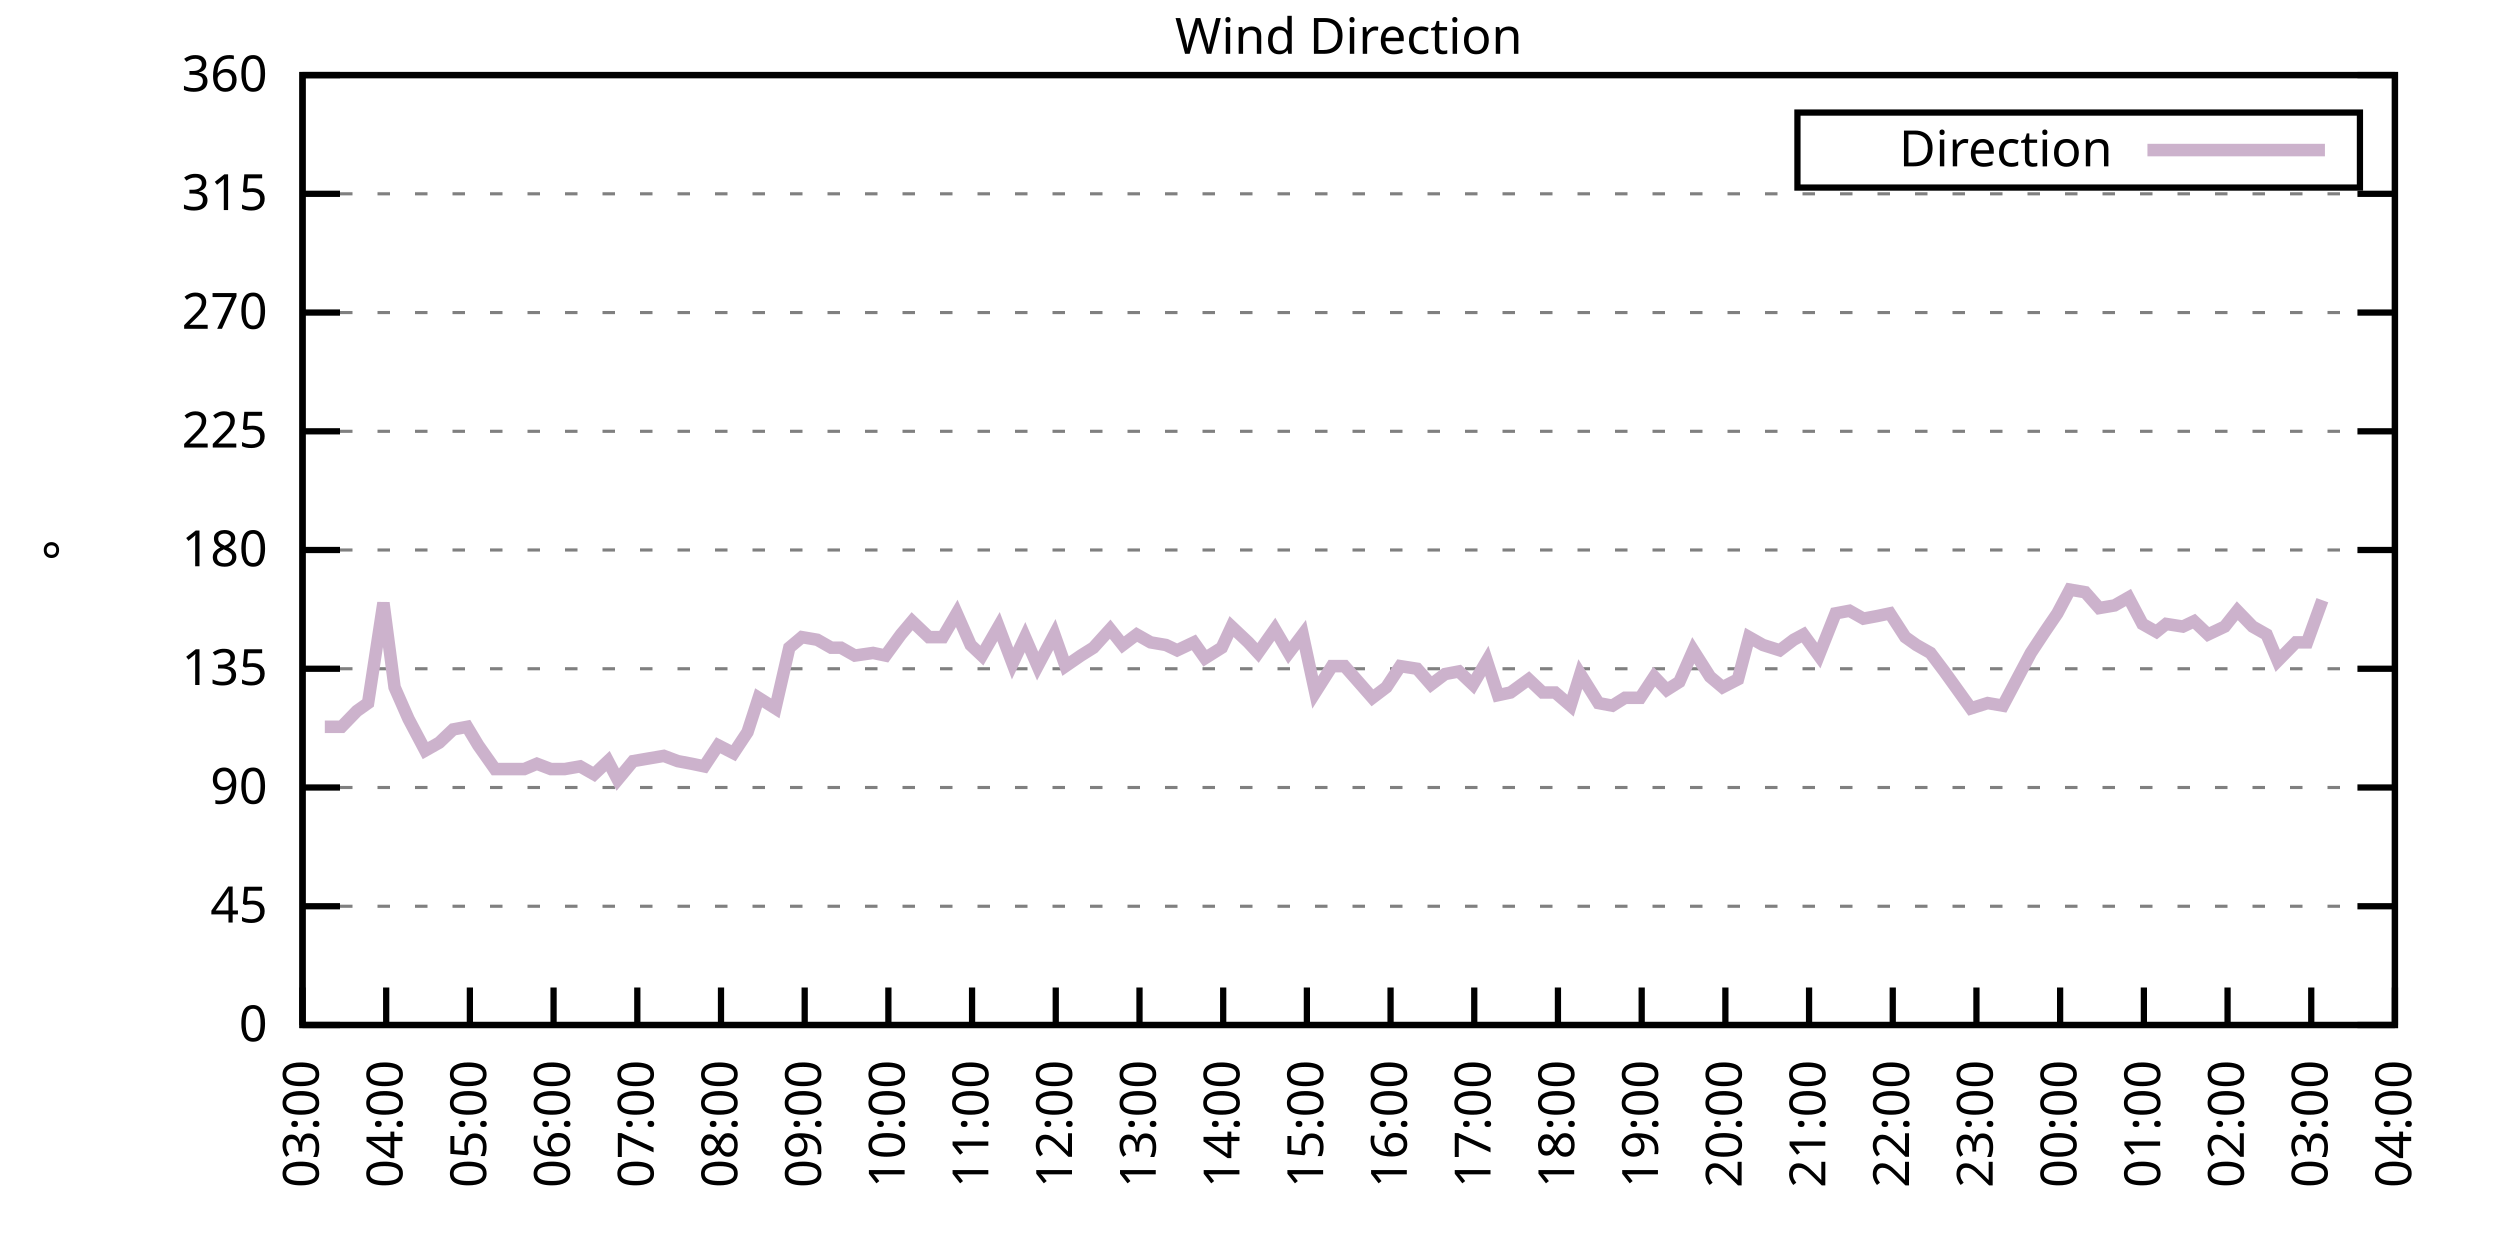
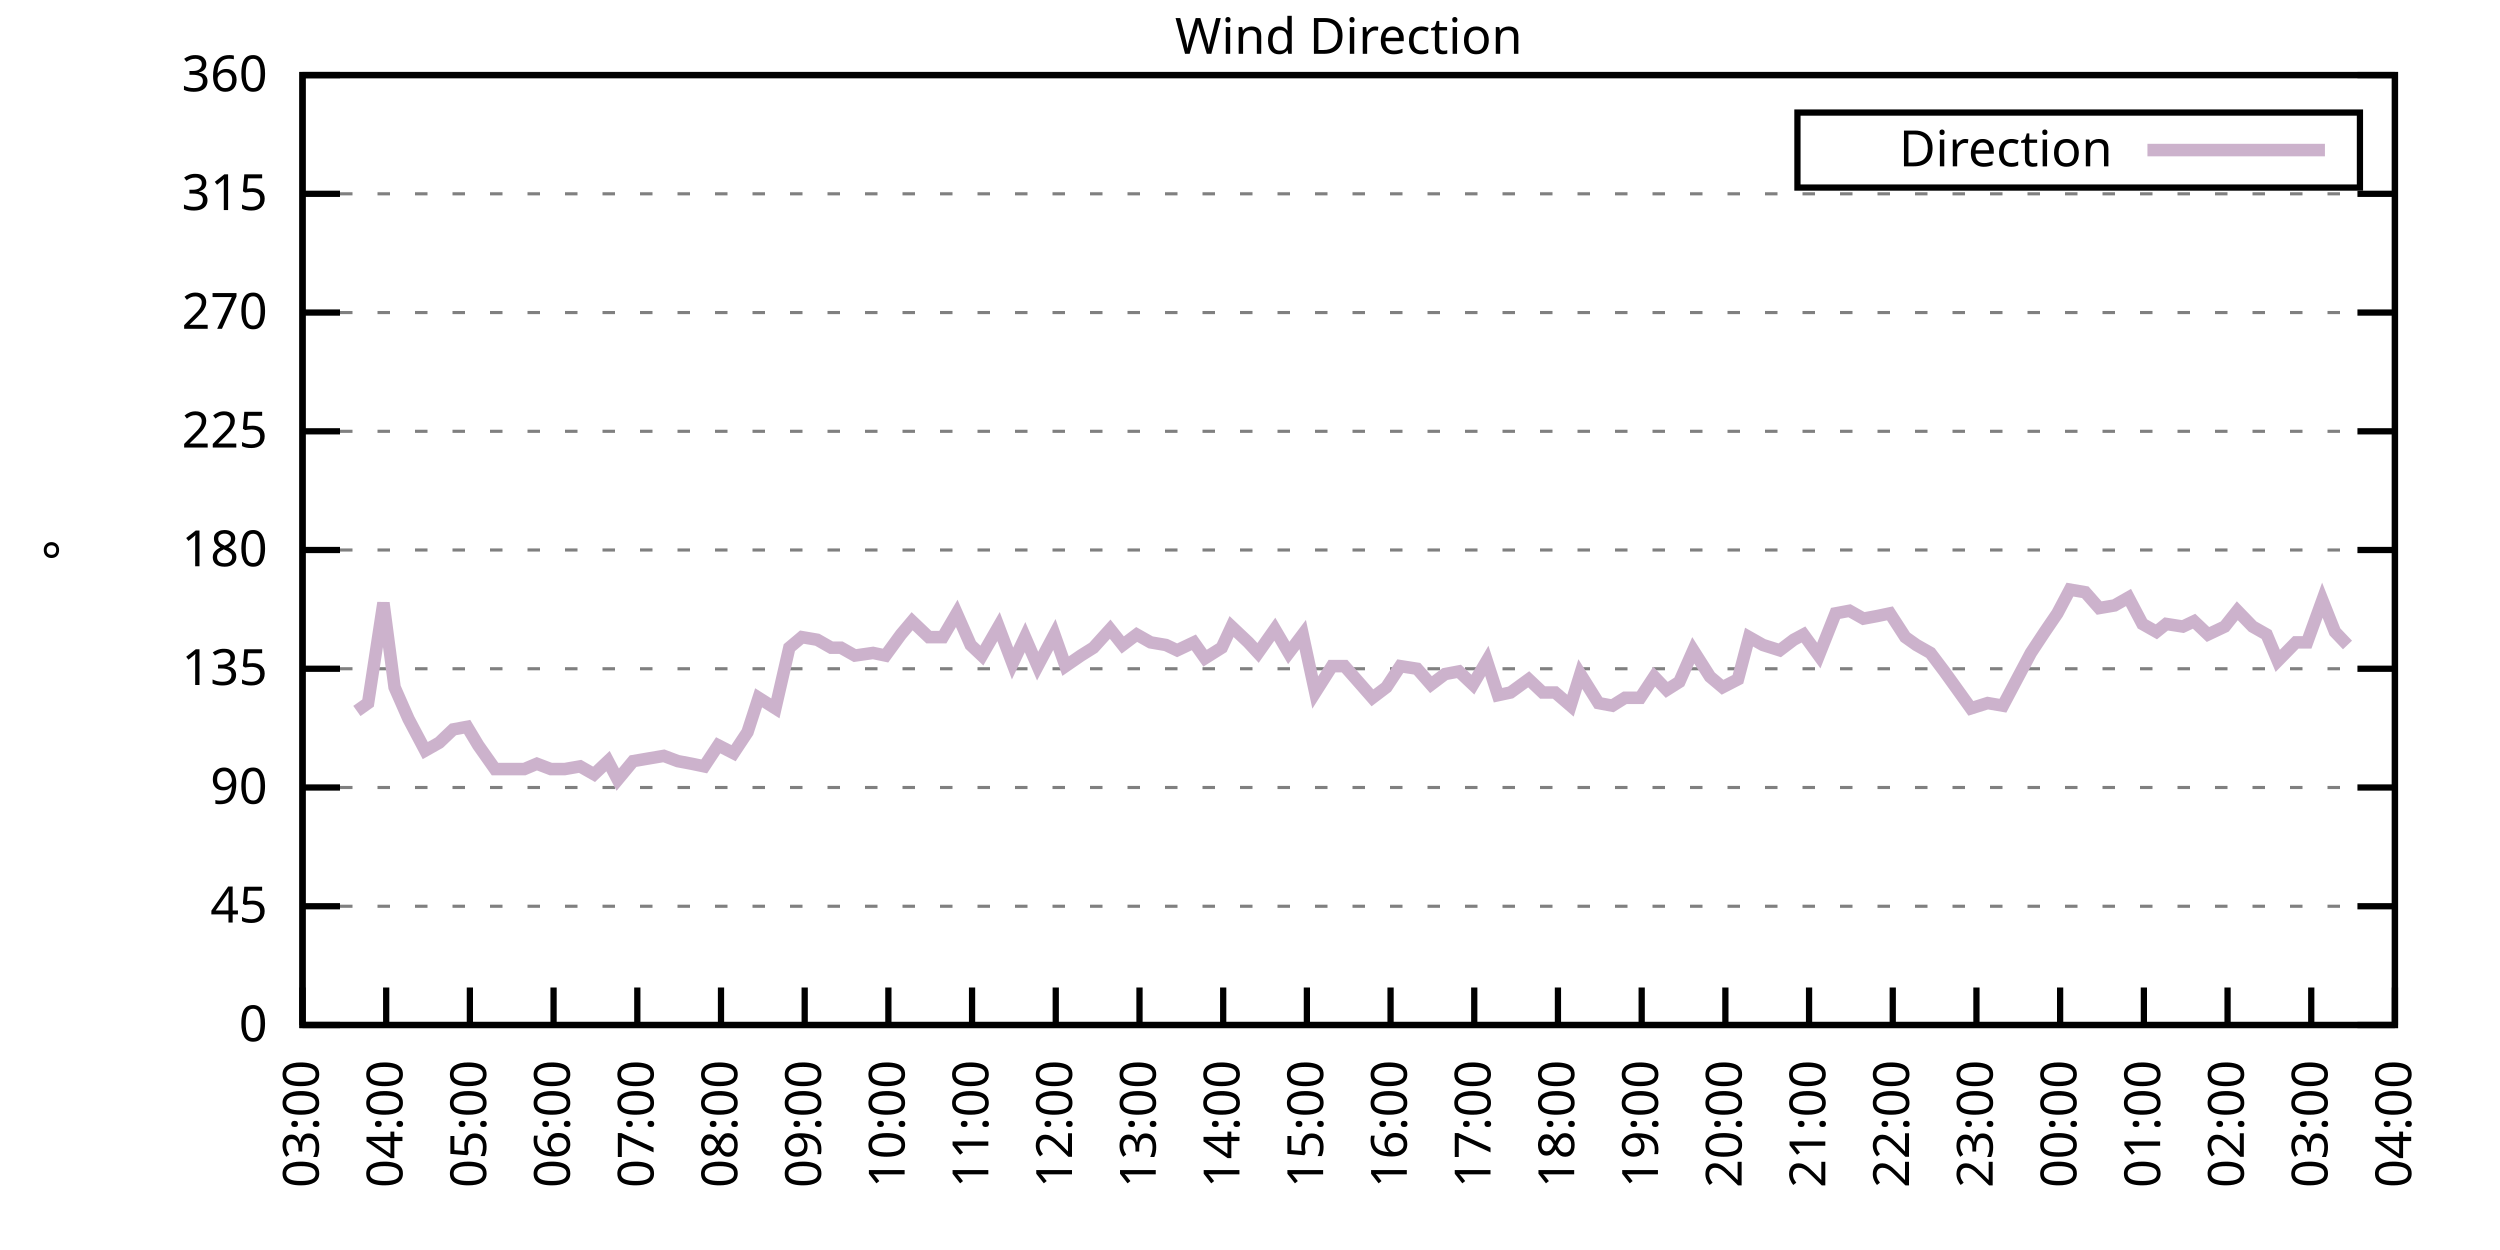
<svg xmlns="http://www.w3.org/2000/svg" xmlns:xlink="http://www.w3.org/1999/xlink" width="400" height="200" viewBox="0 0 400 200">
  <g id="gnuplot_canvas">
    <rect x="0" y="0" width="400" height="200" fill="none" />
    <defs>
      <circle id="gpDot" r="0.5" stroke-width="0.5" stroke="currentColor" />
      <path id="gpPt0" stroke-width="0.333" stroke="currentColor" d="M-1,0 h2 M0,-1 v2" />
      <path id="gpPt1" stroke-width="0.333" stroke="currentColor" d="M-1,-1 L1,1 M1,-1 L-1,1" />
      <path id="gpPt2" stroke-width="0.333" stroke="currentColor" d="M-1,0 L1,0 M0,-1 L0,1 M-1,-1 L1,1 M-1,1 L1,-1" />
      <rect id="gpPt3" stroke-width="0.333" stroke="currentColor" x="-1" y="-1" width="2" height="2" />
      <rect id="gpPt4" stroke-width="0.333" stroke="currentColor" fill="currentColor" x="-1" y="-1" width="2" height="2" />
      <circle id="gpPt5" stroke-width="0.333" stroke="currentColor" cx="0" cy="0" r="1" />
      <use xlink:href="#gpPt5" id="gpPt6" fill="currentColor" stroke="none" />
      <path id="gpPt7" stroke-width="0.333" stroke="currentColor" d="M0,-1.33 L-1.33,0.67 L1.33,0.67 z" />
      <use xlink:href="#gpPt7" id="gpPt8" fill="currentColor" stroke="none" />
      <use xlink:href="#gpPt7" id="gpPt9" stroke="currentColor" transform="rotate(180)" />
      <use xlink:href="#gpPt9" id="gpPt10" fill="currentColor" stroke="none" />
      <use xlink:href="#gpPt3" id="gpPt11" stroke="currentColor" transform="rotate(45)" />
      <use xlink:href="#gpPt11" id="gpPt12" fill="currentColor" stroke="none" />
      <path id="gpPt13" stroke-width="0.333" stroke="currentColor" d="M0,1.330 L1.265,0.411 L0.782,-1.067 L-0.782,-1.076 L-1.265,0.411 z" />
      <use xlink:href="#gpPt13" id="gpPt14" fill="currentColor" stroke="none" />
      <filter id="textbox" filterUnits="objectBoundingBox" x="0" y="0" height="1" width="1">
        <feFlood flood-color="white" flood-opacity="1" result="bgnd" />
        <feComposite in="SourceGraphic" in2="bgnd" operator="atop" />
      </filter>
      <filter id="greybox" filterUnits="objectBoundingBox" x="0" y="0" height="1" width="1">
        <feFlood flood-color="lightgrey" flood-opacity="1" result="grey" />
        <feComposite in="SourceGraphic" in2="grey" operator="atop" />
      </filter>
    </defs>
    <g fill="none" color="white" stroke="currentColor" stroke-width="1.00" stroke-linecap="butt" stroke-linejoin="miter">
</g>
    <g fill="none" color="black" stroke="currentColor" stroke-width="1.00" stroke-linecap="butt" stroke-linejoin="miter">
      <g stroke="none" shape-rendering="crispEdges">
        <polygon fill="rgb(255, 255, 255)" points="48.40,164.00 383.18,164.00 383.18,12.02 48.40,12.02 " />
      </g>
    </g>
    <g fill="none" color="black" stroke="currentColor" stroke-width="1.00" stroke-linecap="butt" stroke-linejoin="miter">
</g>
    <g fill="none" color="black" stroke="black" stroke-width="0.50" stroke-linecap="butt" stroke-linejoin="miter">
</g>
    <g fill="none" color="gray" stroke="currentColor" stroke-width="0.50" stroke-linecap="butt" stroke-linejoin="miter">
      <path stroke="gray" stroke-dasharray="2,4" class="gridline" d="M48.40,164.00 L383.19,164.00  " />
    </g>
    <g fill="none" color="gray" stroke="gray" stroke-width="1.00" stroke-linecap="butt" stroke-linejoin="miter">
</g>
    <g fill="none" color="black" stroke="currentColor" stroke-width="1.00" stroke-linecap="butt" stroke-linejoin="miter">
      <path stroke="black" d="M48.40,164.00 L54.40,164.00 M383.19,164.00 L377.19,164.00  " />
      <g transform="translate(42.80,166.60)" stroke="none" fill="black" font-family="Sans" font-size="8.00" text-anchor="end">
        <text>
          <tspan font-family="Sans"> 0</tspan>
        </text>
      </g>
    </g>
    <g fill="none" color="black" stroke="currentColor" stroke-width="1.00" stroke-linecap="butt" stroke-linejoin="miter">
</g>
    <g fill="none" color="black" stroke="black" stroke-width="0.50" stroke-linecap="butt" stroke-linejoin="miter">
</g>
    <g fill="none" color="gray" stroke="currentColor" stroke-width="0.50" stroke-linecap="butt" stroke-linejoin="miter">
      <path stroke="gray" stroke-dasharray="2,4" class="gridline" d="M48.40,145.00 L383.19,145.00  " />
    </g>
    <g fill="none" color="gray" stroke="gray" stroke-width="1.00" stroke-linecap="butt" stroke-linejoin="miter">
</g>
    <g fill="none" color="black" stroke="currentColor" stroke-width="1.00" stroke-linecap="butt" stroke-linejoin="miter">
      <path stroke="black" d="M48.40,145.00 L54.40,145.00 M383.19,145.00 L377.19,145.00  " />
      <g transform="translate(42.80,147.60)" stroke="none" fill="black" font-family="Sans" font-size="8.00" text-anchor="end">
        <text>
          <tspan font-family="Sans"> 45</tspan>
        </text>
      </g>
    </g>
    <g fill="none" color="black" stroke="currentColor" stroke-width="1.00" stroke-linecap="butt" stroke-linejoin="miter">
</g>
    <g fill="none" color="black" stroke="black" stroke-width="0.50" stroke-linecap="butt" stroke-linejoin="miter">
</g>
    <g fill="none" color="gray" stroke="currentColor" stroke-width="0.50" stroke-linecap="butt" stroke-linejoin="miter">
      <path stroke="gray" stroke-dasharray="2,4" class="gridline" d="M48.40,126.00 L383.19,126.00  " />
    </g>
    <g fill="none" color="gray" stroke="gray" stroke-width="1.00" stroke-linecap="butt" stroke-linejoin="miter">
</g>
    <g fill="none" color="black" stroke="currentColor" stroke-width="1.00" stroke-linecap="butt" stroke-linejoin="miter">
      <path stroke="black" d="M48.40,126.00 L54.40,126.00 M383.19,126.00 L377.19,126.00  " />
      <g transform="translate(42.80,128.60)" stroke="none" fill="black" font-family="Sans" font-size="8.00" text-anchor="end">
        <text>
          <tspan font-family="Sans"> 90</tspan>
        </text>
      </g>
    </g>
    <g fill="none" color="black" stroke="currentColor" stroke-width="1.00" stroke-linecap="butt" stroke-linejoin="miter">
</g>
    <g fill="none" color="black" stroke="black" stroke-width="0.50" stroke-linecap="butt" stroke-linejoin="miter">
</g>
    <g fill="none" color="gray" stroke="currentColor" stroke-width="0.50" stroke-linecap="butt" stroke-linejoin="miter">
      <path stroke="gray" stroke-dasharray="2,4" class="gridline" d="M48.40,107.00 L383.19,107.00  " />
    </g>
    <g fill="none" color="gray" stroke="gray" stroke-width="1.00" stroke-linecap="butt" stroke-linejoin="miter">
</g>
    <g fill="none" color="black" stroke="currentColor" stroke-width="1.00" stroke-linecap="butt" stroke-linejoin="miter">
      <path stroke="black" d="M48.40,107.00 L54.40,107.00 M383.19,107.00 L377.19,107.00  " />
      <g transform="translate(42.80,109.60)" stroke="none" fill="black" font-family="Sans" font-size="8.00" text-anchor="end">
        <text>
          <tspan font-family="Sans"> 135</tspan>
        </text>
      </g>
    </g>
    <g fill="none" color="black" stroke="currentColor" stroke-width="1.00" stroke-linecap="butt" stroke-linejoin="miter">
</g>
    <g fill="none" color="black" stroke="black" stroke-width="0.50" stroke-linecap="butt" stroke-linejoin="miter">
</g>
    <g fill="none" color="gray" stroke="currentColor" stroke-width="0.50" stroke-linecap="butt" stroke-linejoin="miter">
      <path stroke="gray" stroke-dasharray="2,4" class="gridline" d="M48.40,88.00 L383.19,88.00  " />
    </g>
    <g fill="none" color="gray" stroke="gray" stroke-width="1.00" stroke-linecap="butt" stroke-linejoin="miter">
</g>
    <g fill="none" color="black" stroke="currentColor" stroke-width="1.00" stroke-linecap="butt" stroke-linejoin="miter">
      <path stroke="black" d="M48.40,88.00 L54.40,88.00 M383.19,88.00 L377.19,88.00  " />
      <g transform="translate(42.80,90.60)" stroke="none" fill="black" font-family="Sans" font-size="8.00" text-anchor="end">
        <text>
          <tspan font-family="Sans"> 180</tspan>
        </text>
      </g>
    </g>
    <g fill="none" color="black" stroke="currentColor" stroke-width="1.00" stroke-linecap="butt" stroke-linejoin="miter">
</g>
    <g fill="none" color="black" stroke="black" stroke-width="0.50" stroke-linecap="butt" stroke-linejoin="miter">
</g>
    <g fill="none" color="gray" stroke="currentColor" stroke-width="0.50" stroke-linecap="butt" stroke-linejoin="miter">
      <path stroke="gray" stroke-dasharray="2,4" class="gridline" d="M48.40,69.01 L383.19,69.01  " />
    </g>
    <g fill="none" color="gray" stroke="gray" stroke-width="1.00" stroke-linecap="butt" stroke-linejoin="miter">
</g>
    <g fill="none" color="black" stroke="currentColor" stroke-width="1.00" stroke-linecap="butt" stroke-linejoin="miter">
      <path stroke="black" d="M48.40,69.01 L54.40,69.01 M383.19,69.01 L377.19,69.01  " />
      <g transform="translate(42.80,71.61)" stroke="none" fill="black" font-family="Sans" font-size="8.00" text-anchor="end">
        <text>
          <tspan font-family="Sans"> 225</tspan>
        </text>
      </g>
    </g>
    <g fill="none" color="black" stroke="currentColor" stroke-width="1.00" stroke-linecap="butt" stroke-linejoin="miter">
</g>
    <g fill="none" color="black" stroke="black" stroke-width="0.50" stroke-linecap="butt" stroke-linejoin="miter">
</g>
    <g fill="none" color="gray" stroke="currentColor" stroke-width="0.50" stroke-linecap="butt" stroke-linejoin="miter">
      <path stroke="gray" stroke-dasharray="2,4" class="gridline" d="M48.40,50.01 L383.19,50.01  " />
    </g>
    <g fill="none" color="gray" stroke="gray" stroke-width="1.00" stroke-linecap="butt" stroke-linejoin="miter">
</g>
    <g fill="none" color="black" stroke="currentColor" stroke-width="1.00" stroke-linecap="butt" stroke-linejoin="miter">
      <path stroke="black" d="M48.40,50.01 L54.40,50.01 M383.19,50.01 L377.19,50.01  " />
      <g transform="translate(42.80,52.61)" stroke="none" fill="black" font-family="Sans" font-size="8.00" text-anchor="end">
        <text>
          <tspan font-family="Sans"> 270</tspan>
        </text>
      </g>
    </g>
    <g fill="none" color="black" stroke="currentColor" stroke-width="1.00" stroke-linecap="butt" stroke-linejoin="miter">
</g>
    <g fill="none" color="black" stroke="black" stroke-width="0.50" stroke-linecap="butt" stroke-linejoin="miter">
</g>
    <g fill="none" color="gray" stroke="currentColor" stroke-width="0.50" stroke-linecap="butt" stroke-linejoin="miter">
      <path stroke="gray" stroke-dasharray="2,4" class="gridline" d="M48.40,31.01 L383.19,31.01  " />
    </g>
    <g fill="none" color="gray" stroke="gray" stroke-width="1.00" stroke-linecap="butt" stroke-linejoin="miter">
</g>
    <g fill="none" color="black" stroke="currentColor" stroke-width="1.00" stroke-linecap="butt" stroke-linejoin="miter">
      <path stroke="black" d="M48.40,31.01 L54.40,31.01 M383.19,31.01 L377.19,31.01  " />
      <g transform="translate(42.80,33.61)" stroke="none" fill="black" font-family="Sans" font-size="8.00" text-anchor="end">
        <text>
          <tspan font-family="Sans"> 315</tspan>
        </text>
      </g>
    </g>
    <g fill="none" color="black" stroke="currentColor" stroke-width="1.00" stroke-linecap="butt" stroke-linejoin="miter">
</g>
    <g fill="none" color="black" stroke="black" stroke-width="0.50" stroke-linecap="butt" stroke-linejoin="miter">
</g>
    <g fill="none" color="gray" stroke="currentColor" stroke-width="0.50" stroke-linecap="butt" stroke-linejoin="miter">
      <path stroke="gray" stroke-dasharray="2,4" class="gridline" d="M48.40,12.01 L383.19,12.01  " />
    </g>
    <g fill="none" color="gray" stroke="gray" stroke-width="1.00" stroke-linecap="butt" stroke-linejoin="miter">
</g>
    <g fill="none" color="black" stroke="currentColor" stroke-width="1.00" stroke-linecap="butt" stroke-linejoin="miter">
      <path stroke="black" d="M48.40,12.01 L54.40,12.01 M383.19,12.01 L377.19,12.01  " />
      <g transform="translate(42.80,14.61)" stroke="none" fill="black" font-family="Sans" font-size="8.00" text-anchor="end">
        <text>
          <tspan font-family="Sans"> 360</tspan>
        </text>
      </g>
    </g>
    <g fill="none" color="black" stroke="currentColor" stroke-width="1.00" stroke-linecap="butt" stroke-linejoin="miter">
      <path stroke="black" d="M48.40,164.00 L48.40,158.00  " />
      <g transform="translate(51.00,169.60) rotate(270.00)" stroke="none" fill="black" font-family="Sans" font-size="8.00" text-anchor="end">
        <text>
          <tspan font-family="Sans">03:00</tspan>
        </text>
      </g>
    </g>
    <g fill="none" color="black" stroke="currentColor" stroke-width="1.00" stroke-linecap="butt" stroke-linejoin="miter">
      <path stroke="black" d="M61.79,164.00 L61.79,158.00  " />
      <g transform="translate(64.39,169.60) rotate(270.00)" stroke="none" fill="black" font-family="Sans" font-size="8.00" text-anchor="end">
        <text>
          <tspan font-family="Sans">04:00</tspan>
        </text>
      </g>
    </g>
    <g fill="none" color="black" stroke="currentColor" stroke-width="1.00" stroke-linecap="butt" stroke-linejoin="miter">
      <path stroke="black" d="M75.18,164.00 L75.18,158.00  " />
      <g transform="translate(77.78,169.60) rotate(270.00)" stroke="none" fill="black" font-family="Sans" font-size="8.00" text-anchor="end">
        <text>
          <tspan font-family="Sans">05:00</tspan>
        </text>
      </g>
    </g>
    <g fill="none" color="black" stroke="currentColor" stroke-width="1.00" stroke-linecap="butt" stroke-linejoin="miter">
      <path stroke="black" d="M88.57,164.00 L88.57,158.00  " />
      <g transform="translate(91.17,169.60) rotate(270.00)" stroke="none" fill="black" font-family="Sans" font-size="8.00" text-anchor="end">
        <text>
          <tspan font-family="Sans">06:00</tspan>
        </text>
      </g>
    </g>
    <g fill="none" color="black" stroke="currentColor" stroke-width="1.00" stroke-linecap="butt" stroke-linejoin="miter">
      <path stroke="black" d="M101.97,164.00 L101.97,158.00  " />
      <g transform="translate(104.57,169.60) rotate(270.00)" stroke="none" fill="black" font-family="Sans" font-size="8.00" text-anchor="end">
        <text>
          <tspan font-family="Sans">07:00</tspan>
        </text>
      </g>
    </g>
    <g fill="none" color="black" stroke="currentColor" stroke-width="1.00" stroke-linecap="butt" stroke-linejoin="miter">
      <path stroke="black" d="M115.36,164.00 L115.36,158.00  " />
      <g transform="translate(117.96,169.60) rotate(270.00)" stroke="none" fill="black" font-family="Sans" font-size="8.00" text-anchor="end">
        <text>
          <tspan font-family="Sans">08:00</tspan>
        </text>
      </g>
    </g>
    <g fill="none" color="black" stroke="currentColor" stroke-width="1.00" stroke-linecap="butt" stroke-linejoin="miter">
      <path stroke="black" d="M128.75,164.00 L128.75,158.00  " />
      <g transform="translate(131.35,169.60) rotate(270.00)" stroke="none" fill="black" font-family="Sans" font-size="8.00" text-anchor="end">
        <text>
          <tspan font-family="Sans">09:00</tspan>
        </text>
      </g>
    </g>
    <g fill="none" color="black" stroke="currentColor" stroke-width="1.00" stroke-linecap="butt" stroke-linejoin="miter">
      <path stroke="black" d="M142.14,164.00 L142.14,158.00  " />
      <g transform="translate(144.74,169.60) rotate(270.00)" stroke="none" fill="black" font-family="Sans" font-size="8.00" text-anchor="end">
        <text>
          <tspan font-family="Sans">10:00</tspan>
        </text>
      </g>
    </g>
    <g fill="none" color="black" stroke="currentColor" stroke-width="1.00" stroke-linecap="butt" stroke-linejoin="miter">
      <path stroke="black" d="M155.53,164.00 L155.53,158.00  " />
      <g transform="translate(158.13,169.60) rotate(270.00)" stroke="none" fill="black" font-family="Sans" font-size="8.00" text-anchor="end">
        <text>
          <tspan font-family="Sans">11:00</tspan>
        </text>
      </g>
    </g>
    <g fill="none" color="black" stroke="currentColor" stroke-width="1.00" stroke-linecap="butt" stroke-linejoin="miter">
      <path stroke="black" d="M168.92,164.00 L168.92,158.00  " />
      <g transform="translate(171.52,169.60) rotate(270.00)" stroke="none" fill="black" font-family="Sans" font-size="8.00" text-anchor="end">
        <text>
          <tspan font-family="Sans">12:00</tspan>
        </text>
      </g>
    </g>
    <g fill="none" color="black" stroke="currentColor" stroke-width="1.00" stroke-linecap="butt" stroke-linejoin="miter">
      <path stroke="black" d="M182.32,164.00 L182.32,158.00  " />
      <g transform="translate(184.92,169.60) rotate(270.00)" stroke="none" fill="black" font-family="Sans" font-size="8.00" text-anchor="end">
        <text>
          <tspan font-family="Sans">13:00</tspan>
        </text>
      </g>
    </g>
    <g fill="none" color="black" stroke="currentColor" stroke-width="1.00" stroke-linecap="butt" stroke-linejoin="miter">
      <path stroke="black" d="M195.71,164.00 L195.71,158.00  " />
      <g transform="translate(198.31,169.60) rotate(270.00)" stroke="none" fill="black" font-family="Sans" font-size="8.00" text-anchor="end">
        <text>
          <tspan font-family="Sans">14:00</tspan>
        </text>
      </g>
    </g>
    <g fill="none" color="black" stroke="currentColor" stroke-width="1.00" stroke-linecap="butt" stroke-linejoin="miter">
      <path stroke="black" d="M209.10,164.00 L209.10,158.00  " />
      <g transform="translate(211.70,169.60) rotate(270.00)" stroke="none" fill="black" font-family="Sans" font-size="8.00" text-anchor="end">
        <text>
          <tspan font-family="Sans">15:00</tspan>
        </text>
      </g>
    </g>
    <g fill="none" color="black" stroke="currentColor" stroke-width="1.00" stroke-linecap="butt" stroke-linejoin="miter">
      <path stroke="black" d="M222.49,164.00 L222.49,158.00  " />
      <g transform="translate(225.09,169.60) rotate(270.00)" stroke="none" fill="black" font-family="Sans" font-size="8.00" text-anchor="end">
        <text>
          <tspan font-family="Sans">16:00</tspan>
        </text>
      </g>
    </g>
    <g fill="none" color="black" stroke="currentColor" stroke-width="1.00" stroke-linecap="butt" stroke-linejoin="miter">
      <path stroke="black" d="M235.88,164.00 L235.88,158.00  " />
      <g transform="translate(238.48,169.60) rotate(270.00)" stroke="none" fill="black" font-family="Sans" font-size="8.00" text-anchor="end">
        <text>
          <tspan font-family="Sans">17:00</tspan>
        </text>
      </g>
    </g>
    <g fill="none" color="black" stroke="currentColor" stroke-width="1.00" stroke-linecap="butt" stroke-linejoin="miter">
      <path stroke="black" d="M249.27,164.00 L249.27,158.00  " />
      <g transform="translate(251.87,169.60) rotate(270.00)" stroke="none" fill="black" font-family="Sans" font-size="8.00" text-anchor="end">
        <text>
          <tspan font-family="Sans">18:00</tspan>
        </text>
      </g>
    </g>
    <g fill="none" color="black" stroke="currentColor" stroke-width="1.00" stroke-linecap="butt" stroke-linejoin="miter">
      <path stroke="black" d="M262.67,164.00 L262.67,158.00  " />
      <g transform="translate(265.27,169.60) rotate(270.00)" stroke="none" fill="black" font-family="Sans" font-size="8.00" text-anchor="end">
        <text>
          <tspan font-family="Sans">19:00</tspan>
        </text>
      </g>
    </g>
    <g fill="none" color="black" stroke="currentColor" stroke-width="1.00" stroke-linecap="butt" stroke-linejoin="miter">
      <path stroke="black" d="M276.06,164.00 L276.06,158.00  " />
      <g transform="translate(278.66,169.60) rotate(270.00)" stroke="none" fill="black" font-family="Sans" font-size="8.00" text-anchor="end">
        <text>
          <tspan font-family="Sans">20:00</tspan>
        </text>
      </g>
    </g>
    <g fill="none" color="black" stroke="currentColor" stroke-width="1.00" stroke-linecap="butt" stroke-linejoin="miter">
      <path stroke="black" d="M289.45,164.00 L289.45,158.00  " />
      <g transform="translate(292.05,169.60) rotate(270.00)" stroke="none" fill="black" font-family="Sans" font-size="8.00" text-anchor="end">
        <text>
          <tspan font-family="Sans">21:00</tspan>
        </text>
      </g>
    </g>
    <g fill="none" color="black" stroke="currentColor" stroke-width="1.00" stroke-linecap="butt" stroke-linejoin="miter">
      <path stroke="black" d="M302.84,164.00 L302.84,158.00  " />
      <g transform="translate(305.44,169.60) rotate(270.00)" stroke="none" fill="black" font-family="Sans" font-size="8.00" text-anchor="end">
        <text>
          <tspan font-family="Sans">22:00</tspan>
        </text>
      </g>
    </g>
    <g fill="none" color="black" stroke="currentColor" stroke-width="1.00" stroke-linecap="butt" stroke-linejoin="miter">
      <path stroke="black" d="M316.23,164.00 L316.23,158.00  " />
      <g transform="translate(318.83,169.60) rotate(270.00)" stroke="none" fill="black" font-family="Sans" font-size="8.00" text-anchor="end">
        <text>
          <tspan font-family="Sans">23:00</tspan>
        </text>
      </g>
    </g>
    <g fill="none" color="black" stroke="currentColor" stroke-width="1.00" stroke-linecap="butt" stroke-linejoin="miter">
      <path stroke="black" d="M329.62,164.00 L329.62,158.00  " />
      <g transform="translate(332.22,169.60) rotate(270.00)" stroke="none" fill="black" font-family="Sans" font-size="8.00" text-anchor="end">
        <text>
          <tspan font-family="Sans">00:00</tspan>
        </text>
      </g>
    </g>
    <g fill="none" color="black" stroke="currentColor" stroke-width="1.00" stroke-linecap="butt" stroke-linejoin="miter">
      <path stroke="black" d="M343.02,164.00 L343.02,158.00  " />
      <g transform="translate(345.62,169.60) rotate(270.00)" stroke="none" fill="black" font-family="Sans" font-size="8.00" text-anchor="end">
        <text>
          <tspan font-family="Sans">01:00</tspan>
        </text>
      </g>
    </g>
    <g fill="none" color="black" stroke="currentColor" stroke-width="1.00" stroke-linecap="butt" stroke-linejoin="miter">
      <path stroke="black" d="M356.41,164.00 L356.41,158.00  " />
      <g transform="translate(359.01,169.60) rotate(270.00)" stroke="none" fill="black" font-family="Sans" font-size="8.00" text-anchor="end">
        <text>
          <tspan font-family="Sans">02:00</tspan>
        </text>
      </g>
    </g>
    <g fill="none" color="black" stroke="currentColor" stroke-width="1.00" stroke-linecap="butt" stroke-linejoin="miter">
      <path stroke="black" d="M369.80,164.00 L369.80,158.00  " />
      <g transform="translate(372.40,169.60) rotate(270.00)" stroke="none" fill="black" font-family="Sans" font-size="8.00" text-anchor="end">
        <text>
          <tspan font-family="Sans">03:00</tspan>
        </text>
      </g>
    </g>
    <g fill="none" color="black" stroke="currentColor" stroke-width="1.00" stroke-linecap="butt" stroke-linejoin="miter">
      <path stroke="black" d="M383.19,164.00 L383.19,158.00  " />
      <g transform="translate(385.79,169.60) rotate(270.00)" stroke="none" fill="black" font-family="Sans" font-size="8.00" text-anchor="end">
        <text>
          <tspan font-family="Sans">04:00</tspan>
        </text>
      </g>
    </g>
    <g fill="none" color="black" stroke="currentColor" stroke-width="1.00" stroke-linecap="butt" stroke-linejoin="miter">
</g>
    <g fill="none" color="black" stroke="currentColor" stroke-width="1.00" stroke-linecap="butt" stroke-linejoin="miter">
      <path stroke="black" d="M48.40,12.01 L48.40,164.00 L383.19,164.00 L383.19,12.01 L48.40,12.01 Z  " />
    </g>
    <g fill="none" color="black" stroke="currentColor" stroke-width="1.00" stroke-linecap="butt" stroke-linejoin="miter">
</g>
    <g fill="none" color="black" stroke="currentColor" stroke-width="1.00" stroke-linecap="butt" stroke-linejoin="miter">
      <path stroke="black" d="M287.59,30.01 L287.59,18.01 L377.59,18.01 L377.59,30.01 L287.59,30.01 Z  " />
    </g>
    <g id="Wind_direction_plot_1">
      <g fill="none" color="white" stroke="black" stroke-width="2.00" stroke-linecap="butt" stroke-linejoin="miter">
</g>
      <g fill="none" color="black" stroke="currentColor" stroke-width="2.00" stroke-linecap="butt" stroke-linejoin="miter">
        <g transform="translate(337.99,26.61)" stroke="none" fill="black" font-family="Sans" font-size="8.00" text-anchor="end">
          <text>
            <tspan font-family="Sans">Direction</tspan>
          </text>
        </g>
      </g>
      <g fill="none" color="black" stroke="currentColor" stroke-width="2.00" stroke-linecap="butt" stroke-linejoin="miter">
-         <path stroke="rgb(204, 178, 204)" d="M343.59,24.01 L371.99,24.01 M51.97,116.29 L54.65,116.29 L57.10,113.76 L58.89,112.49 L61.35,96.45 L63.13,109.96   L65.36,115.03 L68.04,120.09 L70.27,118.83 L72.50,116.71 L74.74,116.29 L76.52,119.25 L79.20,123.05 L81.21,123.05   L83.89,123.05 L85.90,122.20 L88.13,123.05 L90.36,123.05 L92.82,122.62 L95.05,123.89 L97.28,121.78 L98.84,124.74   L101.30,121.78 L103.75,121.36 L106.21,120.94 L108.44,121.78 L110.67,122.20 L112.68,122.62 L114.91,119.25 L117.37,120.51   L119.60,117.14 L121.38,111.65 L124.06,113.34 L126.29,103.63 L128.30,101.94 L130.76,102.36 L132.99,103.63 L134.55,103.63   L136.78,104.89 L139.69,104.47 L141.69,104.89 L144.15,101.52 L145.94,99.40 L148.61,101.94 L150.85,101.94 L153.08,98.14   L155.31,103.20 L157.10,104.89 L159.77,100.25 L162.01,106.16 L164.01,101.94 L166.02,106.58 L168.70,101.52 L170.49,106.58   L172.94,104.89 L174.95,103.63 L177.63,100.67 L179.64,103.20 L181.87,101.52 L184.10,102.78 L186.56,103.20 L188.34,104.05   L191.02,102.78 L192.81,105.31 L195.48,103.63 L197.05,100.25 L199.73,102.78 L201.29,104.47 L203.97,100.67 L206.20,104.47   L208.43,101.52 L210.44,110.80 L213.12,106.58 L215.13,106.58 L217.36,109.11 L219.59,111.65 L221.82,109.96 L224.05,106.58   L226.73,107.00 L228.96,109.54 L231.20,107.85 L233.43,107.43 L235.66,109.54 L237.89,105.74 L239.68,111.23 L241.69,110.80   L244.59,108.69 L246.82,110.80 L248.83,110.80 L251.28,112.91 L252.85,107.85 L255.75,112.49 L257.98,112.91 L259.99,111.65   L262.44,111.65 L264.67,108.27 L266.68,110.38 L268.69,109.11 L270.92,104.05 L273.60,108.27 L275.61,109.96 L278.07,108.69   L279.85,101.94 L282.08,103.20 L284.76,104.05 L286.99,102.36 L288.56,101.52 L291.01,104.89 L293.69,98.14 L295.92,97.72   L298.15,98.98 L300.39,98.56 L302.39,98.14 L304.85,101.94 L306.63,103.20 L308.87,104.47 L311.10,107.43 L315.34,113.34   L318.02,112.49 L320.47,112.91 L322.70,108.69 L324.94,104.47 L327.17,101.09 L329.18,98.14 L331.19,94.34 L333.64,94.76   L335.87,97.29 L338.33,96.87 L340.56,95.60 L342.79,99.83 L345.02,101.09 L346.59,99.83 L349.26,100.25 L351.05,99.40   L353.28,101.52 L355.96,100.25 L357.97,97.72 L360.42,100.25 L362.66,101.52 L364.44,105.74 L367.34,102.78 L369.13,102.78   L371.58,96.03  " />
+         <path stroke="rgb(204, 178, 204)" d="M343.59,24.01 L371.99,24.01 M57.10,113.76 L58.89,112.49 L61.35,96.45 L63.13,109.96 L65.36,115.03 L68.04,120.09   L70.27,118.83 L72.50,116.71 L74.74,116.29 L76.52,119.25 L79.20,123.05 L81.21,123.05 L83.89,123.05 L85.90,122.20   L88.13,123.05 L90.36,123.05 L92.82,122.62 L95.05,123.89 L97.28,121.78 L98.84,124.74 L101.30,121.78 L103.75,121.36   L106.21,120.94 L108.44,121.78 L110.67,122.20 L112.68,122.62 L114.91,119.25 L117.37,120.51 L119.60,117.14 L121.38,111.65   L124.06,113.34 L126.29,103.63 L128.30,101.94 L130.76,102.36 L132.99,103.63 L134.55,103.63 L136.78,104.89 L139.69,104.47   L141.69,104.89 L144.15,101.52 L145.94,99.40 L148.61,101.94 L150.85,101.94 L153.08,98.14 L155.31,103.20 L157.10,104.89   L159.77,100.25 L162.01,106.16 L164.01,101.94 L166.02,106.58 L168.70,101.52 L170.49,106.58 L172.94,104.89 L174.95,103.63   L177.63,100.67 L179.64,103.20 L181.87,101.52 L184.10,102.78 L186.56,103.20 L188.34,104.05 L191.02,102.78 L192.81,105.31   L195.48,103.63 L197.05,100.25 L199.73,102.78 L201.29,104.47 L203.97,100.67 L206.20,104.47 L208.43,101.52 L210.44,110.80   L213.12,106.58 L215.13,106.58 L217.36,109.11 L219.59,111.65 L221.82,109.96 L224.05,106.58 L226.73,107.00 L228.96,109.54   L231.20,107.85 L233.43,107.43 L235.66,109.54 L237.89,105.74 L239.68,111.23 L241.69,110.80 L244.59,108.69 L246.82,110.80   L248.83,110.80 L251.28,112.91 L252.85,107.85 L255.75,112.49 L257.98,112.91 L259.99,111.65 L262.44,111.65 L264.67,108.27   L266.68,110.38 L268.69,109.11 L270.92,104.05 L273.60,108.27 L275.61,109.96 L278.07,108.69 L279.85,101.94 L282.08,103.20   L284.76,104.05 L286.99,102.36 L288.56,101.52 L291.01,104.89 L293.69,98.14 L295.92,97.72 L298.15,98.98 L300.39,98.56   L302.39,98.14 L304.85,101.94 L306.63,103.20 L308.87,104.47 L311.10,107.43 L315.34,113.34 L318.02,112.49 L320.47,112.91   L322.70,108.69 L324.94,104.47 L327.17,101.09 L329.18,98.14 L331.19,94.34 L333.64,94.76 L335.87,97.29 L338.33,96.87   L340.56,95.60 L342.79,99.83 L345.02,101.09 L346.59,99.83 L349.26,100.25 L351.05,99.40 L353.28,101.52 L355.96,100.25   L357.97,97.72 L360.42,100.25 L362.66,101.52 L364.44,105.74 L367.34,102.78 L369.13,102.78 L371.58,96.03 L373.59,101.09   L375.60,103.20  " />
      </g>
    </g>
    <g fill="none" color="black" stroke="currentColor" stroke-width="2.00" stroke-linecap="butt" stroke-linejoin="miter">
</g>
    <g fill="none" color="black" stroke="black" stroke-width="1.00" stroke-linecap="butt" stroke-linejoin="miter">
</g>
    <g fill="none" color="black" stroke="currentColor" stroke-width="1.00" stroke-linecap="butt" stroke-linejoin="miter">
      <path stroke="black" d="M48.40,12.01 L48.40,164.00 L383.19,164.00 L383.19,12.01 L48.40,12.01 Z  " />
      <g transform="translate(12.80,88.01) rotate(270.00)" stroke="none" fill="black" font-family="Sans" font-size="8.00" text-anchor="middle">
        <text>
          <tspan font-family="Sans">°</tspan>
        </text>
      </g>
    </g>
    <g fill="none" color="black" stroke="currentColor" stroke-width="1.00" stroke-linecap="butt" stroke-linejoin="miter">
</g>
    <g fill="none" color="black" stroke="currentColor" stroke-width="1.00" stroke-linecap="butt" stroke-linejoin="miter">
      <g transform="translate(215.79,8.61)" stroke="none" fill="black" font-family="Sans" font-size="8.00" text-anchor="middle">
        <text>
          <tspan font-family="Sans">Wind Direction</tspan>
        </text>
      </g>
    </g>
    <g fill="none" color="black" stroke="currentColor" stroke-width="1.00" stroke-linecap="butt" stroke-linejoin="miter">
</g>
  </g>
</svg>
